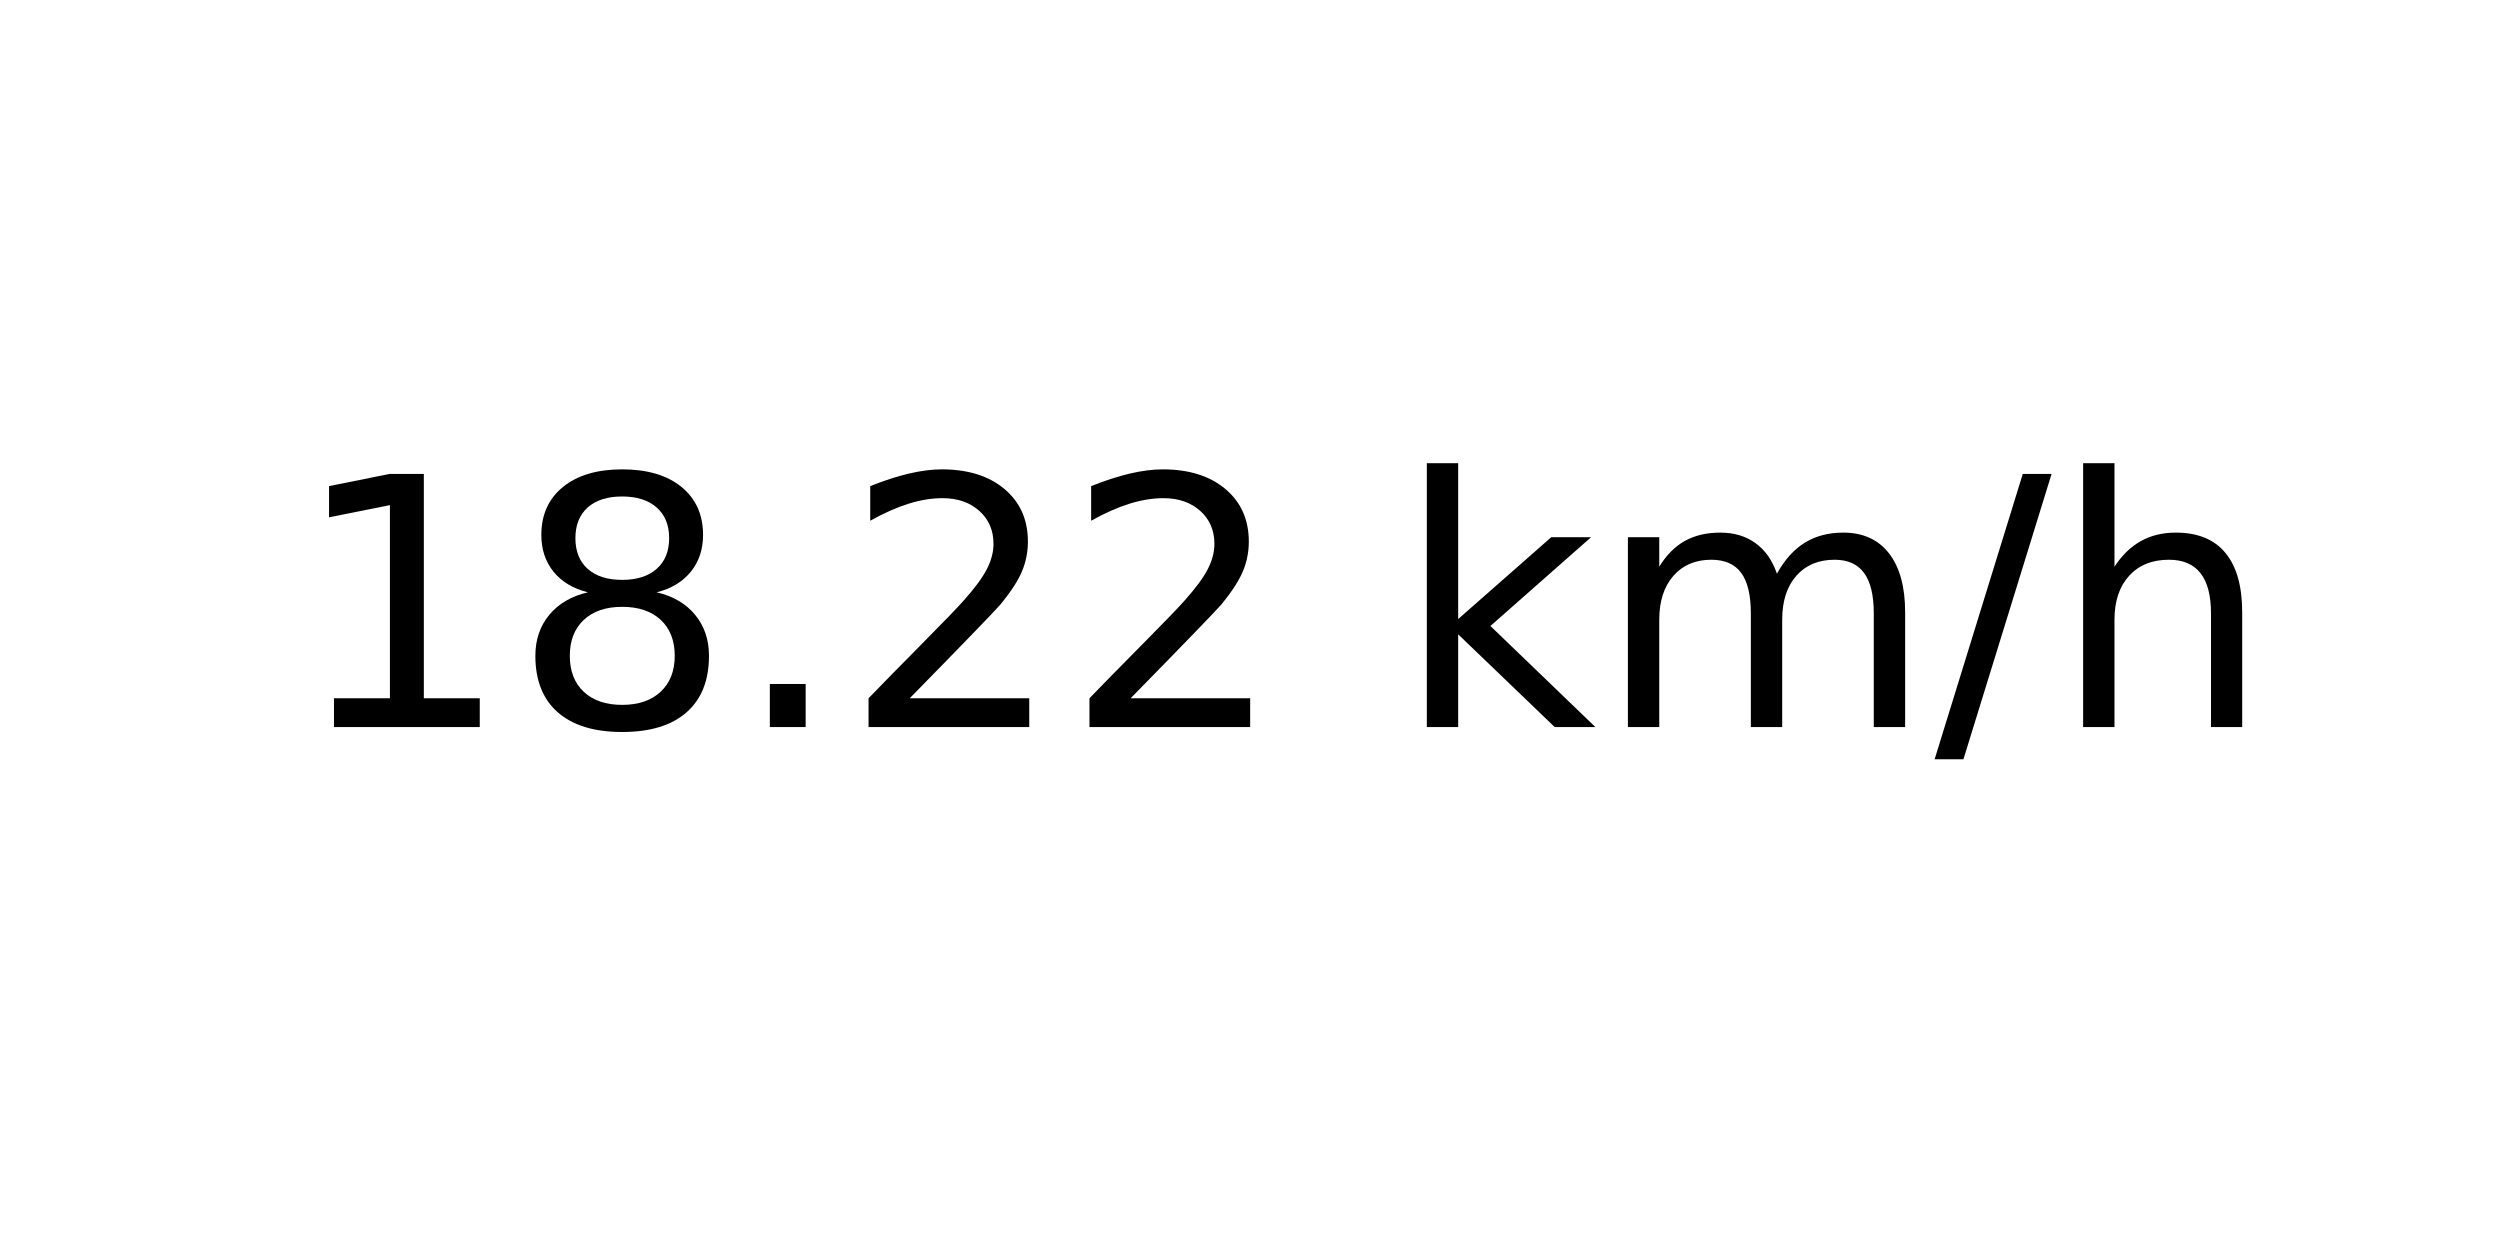
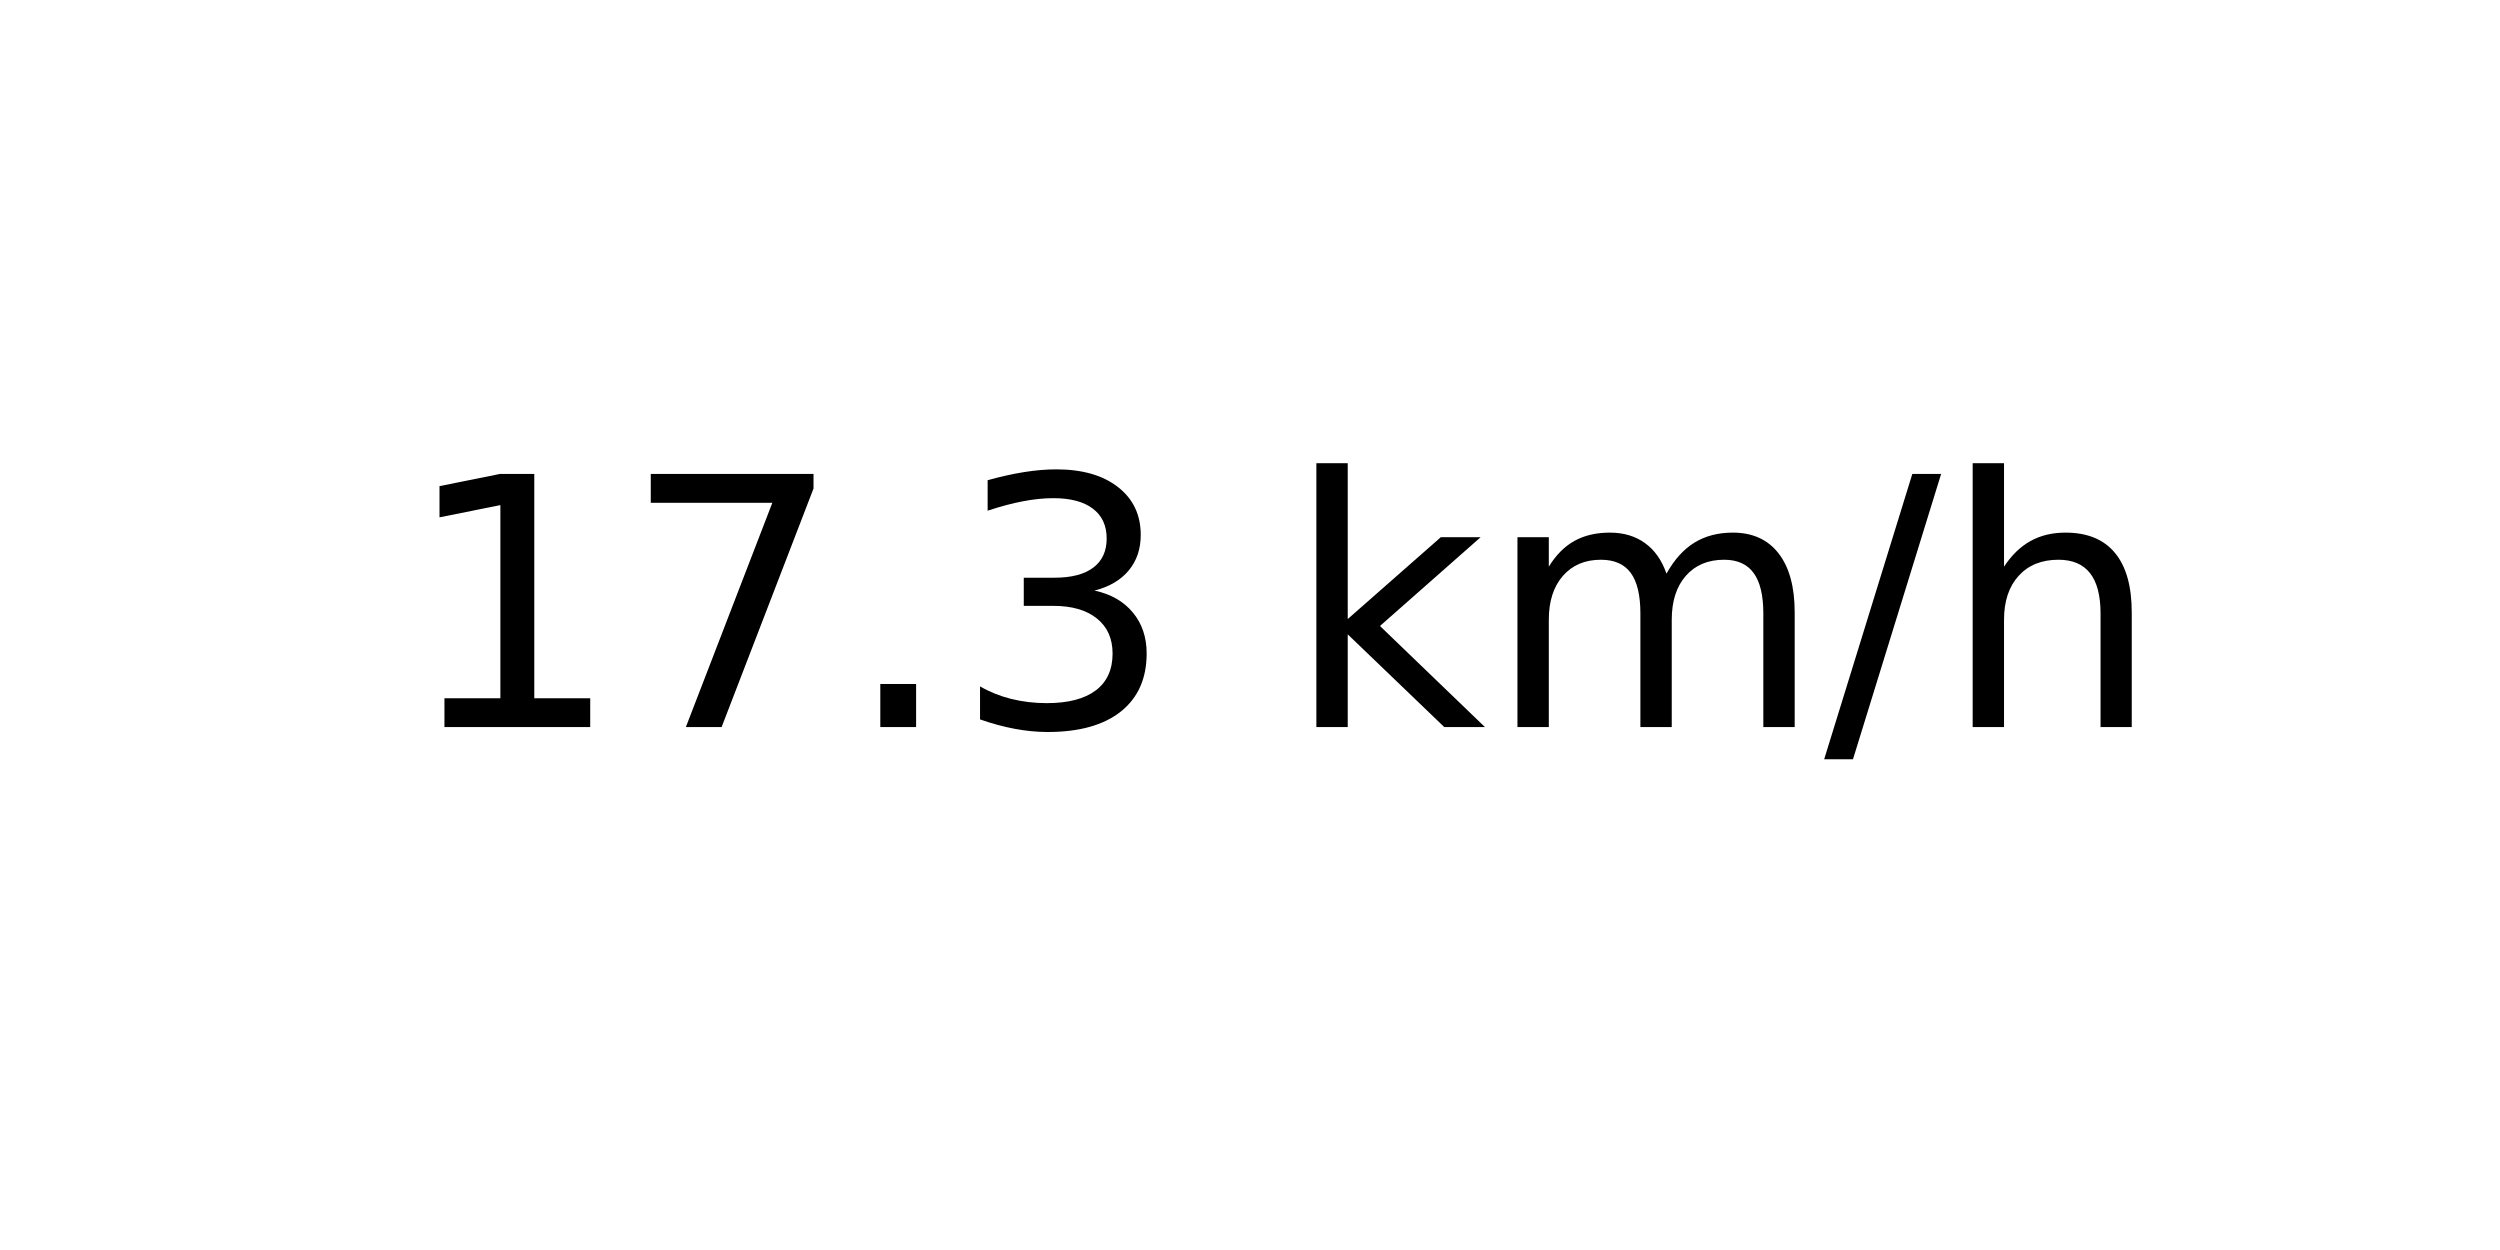
<svg xmlns="http://www.w3.org/2000/svg" xmlns:xlink="http://www.w3.org/1999/xlink" width="72pt" height="36pt" viewBox="0 0 72 36" version="1.1">
  <defs>
    <style type="text/css">*{stroke-linejoin: round; stroke-linecap: butt}</style>
  </defs>
  <g id="figure_1">
    <g id="axes_1">
      <g id="text_1">
-         <g transform="translate(8.378125 20.93937) scale(0.1 -0.1)">
+         <g transform="translate(11.55937 20.93937) scale(0.1 -0.1)">
          <defs>
            <path id="DejaVuSans-31" d="M 794 531  L 1825 531  L 1825 4091  L 703 3866  L 703 4441  L 1819 4666  L 2450 4666  L 2450 531  L 3481 531  L 3481 0  L 794 0  L 794 531  z " transform="scale(0.015625)" />
-             <path id="DejaVuSans-38" d="M 2034 2216  Q 1584 2216 1326 1975  Q 1069 1734 1069 1313  Q 1069 891 1326 650  Q 1584 409 2034 409  Q 2484 409 2743 651  Q 3003 894 3003 1313  Q 3003 1734 2745 1975  Q 2488 2216 2034 2216  z M 1403 2484  Q 997 2584 770 2862  Q 544 3141 544 3541  Q 544 4100 942 4425  Q 1341 4750 2034 4750  Q 2731 4750 3128 4425  Q 3525 4100 3525 3541  Q 3525 3141 3298 2862  Q 3072 2584 2669 2484  Q 3125 2378 3379 2068  Q 3634 1759 3634 1313  Q 3634 634 3220 271  Q 2806 -91 2034 -91  Q 1263 -91 848 271  Q 434 634 434 1313  Q 434 1759 690 2068  Q 947 2378 1403 2484  z M 1172 3481  Q 1172 3119 1398 2916  Q 1625 2713 2034 2713  Q 2441 2713 2670 2916  Q 2900 3119 2900 3481  Q 2900 3844 2670 4047  Q 2441 4250 2034 4250  Q 1625 4250 1398 4047  Q 1172 3844 1172 3481  z " transform="scale(0.015625)" />
+             <path id="DejaVuSans-37" d="M 525 4666  L 3525 4666  L 3525 4397  L 1831 0  L 1172 0  L 2766 4134  L 525 4134  L 525 4666  z " transform="scale(0.015625)" />
            <path id="DejaVuSans-2e" d="M 684 794  L 1344 794  L 1344 0  L 684 0  L 684 794  z " transform="scale(0.015625)" />
-             <path id="DejaVuSans-32" d="M 1228 531  L 3431 531  L 3431 0  L 469 0  L 469 531  Q 828 903 1448 1529  Q 2069 2156 2228 2338  Q 2531 2678 2651 2914  Q 2772 3150 2772 3378  Q 2772 3750 2511 3984  Q 2250 4219 1831 4219  Q 1534 4219 1204 4116  Q 875 4013 500 3803  L 500 4441  Q 881 4594 1212 4672  Q 1544 4750 1819 4750  Q 2544 4750 2975 4387  Q 3406 4025 3406 3419  Q 3406 3131 3298 2873  Q 3191 2616 2906 2266  Q 2828 2175 2409 1742  Q 1991 1309 1228 531  z " transform="scale(0.015625)" />
+             <path id="DejaVuSans-33" d="M 2597 2516  Q 3050 2419 3304 2112  Q 3559 1806 3559 1356  Q 3559 666 3084 287  Q 2609 -91 1734 -91  Q 1441 -91 1130 -33  Q 819 25 488 141  L 488 750  Q 750 597 1062 519  Q 1375 441 1716 441  Q 2309 441 2620 675  Q 2931 909 2931 1356  Q 2931 1769 2642 2001  Q 2353 2234 1838 2234  L 1294 2234  L 1294 2753  L 1863 2753  Q 2328 2753 2575 2939  Q 2822 3125 2822 3475  Q 2822 3834 2567 4026  Q 2313 4219 1838 4219  Q 1578 4219 1281 4162  Q 984 4106 628 3988  L 628 4550  Q 988 4650 1302 4700  Q 1616 4750 1894 4750  Q 2613 4750 3031 4423  Q 3450 4097 3450 3541  Q 3450 3153 3228 2886  Q 3006 2619 2597 2516  z " transform="scale(0.015625)" />
            <path id="DejaVuSans-20" transform="scale(0.015625)" />
            <path id="DejaVuSans-6b" d="M 581 4863  L 1159 4863  L 1159 1991  L 2875 3500  L 3609 3500  L 1753 1863  L 3688 0  L 2938 0  L 1159 1709  L 1159 0  L 581 0  L 581 4863  z " transform="scale(0.015625)" />
            <path id="DejaVuSans-6d" d="M 3328 2828  Q 3544 3216 3844 3400  Q 4144 3584 4550 3584  Q 5097 3584 5394 3201  Q 5691 2819 5691 2113  L 5691 0  L 5113 0  L 5113 2094  Q 5113 2597 4934 2840  Q 4756 3084 4391 3084  Q 3944 3084 3684 2787  Q 3425 2491 3425 1978  L 3425 0  L 2847 0  L 2847 2094  Q 2847 2600 2669 2842  Q 2491 3084 2119 3084  Q 1678 3084 1418 2786  Q 1159 2488 1159 1978  L 1159 0  L 581 0  L 581 3500  L 1159 3500  L 1159 2956  Q 1356 3278 1631 3431  Q 1906 3584 2284 3584  Q 2666 3584 2933 3390  Q 3200 3197 3328 2828  z " transform="scale(0.015625)" />
            <path id="DejaVuSans-2f" d="M 1625 4666  L 2156 4666  L 531 -594  L 0 -594  L 1625 4666  z " transform="scale(0.015625)" />
            <path id="DejaVuSans-68" d="M 3513 2113  L 3513 0  L 2938 0  L 2938 2094  Q 2938 2591 2744 2837  Q 2550 3084 2163 3084  Q 1697 3084 1428 2787  Q 1159 2491 1159 1978  L 1159 0  L 581 0  L 581 4863  L 1159 4863  L 1159 2956  Q 1366 3272 1645 3428  Q 1925 3584 2291 3584  Q 2894 3584 3203 3211  Q 3513 2838 3513 2113  z " transform="scale(0.015625)" />
          </defs>
          <use xlink:href="#DejaVuSans-31" />
-           <use xlink:href="#DejaVuSans-38" x="63.623" />
+           <use xlink:href="#DejaVuSans-37" x="63.623" />
          <use xlink:href="#DejaVuSans-2e" x="127.246" />
-           <use xlink:href="#DejaVuSans-32" x="159.033" />
-           <use xlink:href="#DejaVuSans-32" x="222.656" />
-           <use xlink:href="#DejaVuSans-20" x="286.279" />
-           <use xlink:href="#DejaVuSans-6b" x="318.066" />
-           <use xlink:href="#DejaVuSans-6d" x="375.977" />
-           <use xlink:href="#DejaVuSans-2f" x="473.389" />
-           <use xlink:href="#DejaVuSans-68" x="507.08" />
+           <use xlink:href="#DejaVuSans-33" x="159.033" />
+           <use xlink:href="#DejaVuSans-20" x="222.656" />
+           <use xlink:href="#DejaVuSans-6b" x="254.443" />
+           <use xlink:href="#DejaVuSans-6d" x="312.354" />
+           <use xlink:href="#DejaVuSans-2f" x="409.766" />
+           <use xlink:href="#DejaVuSans-68" x="443.457" />
        </g>
      </g>
    </g>
  </g>
</svg>
